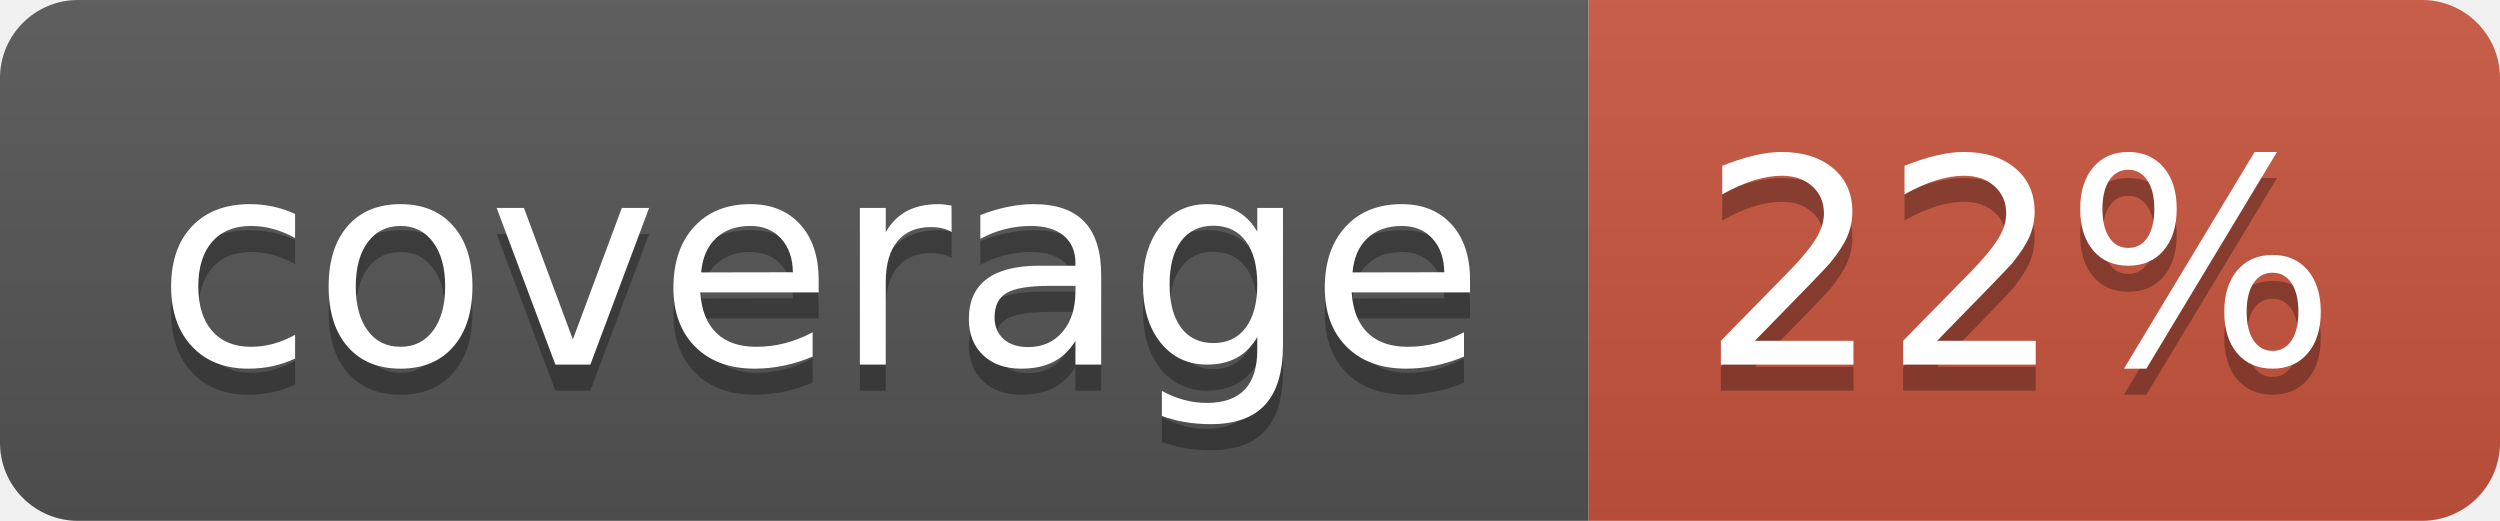
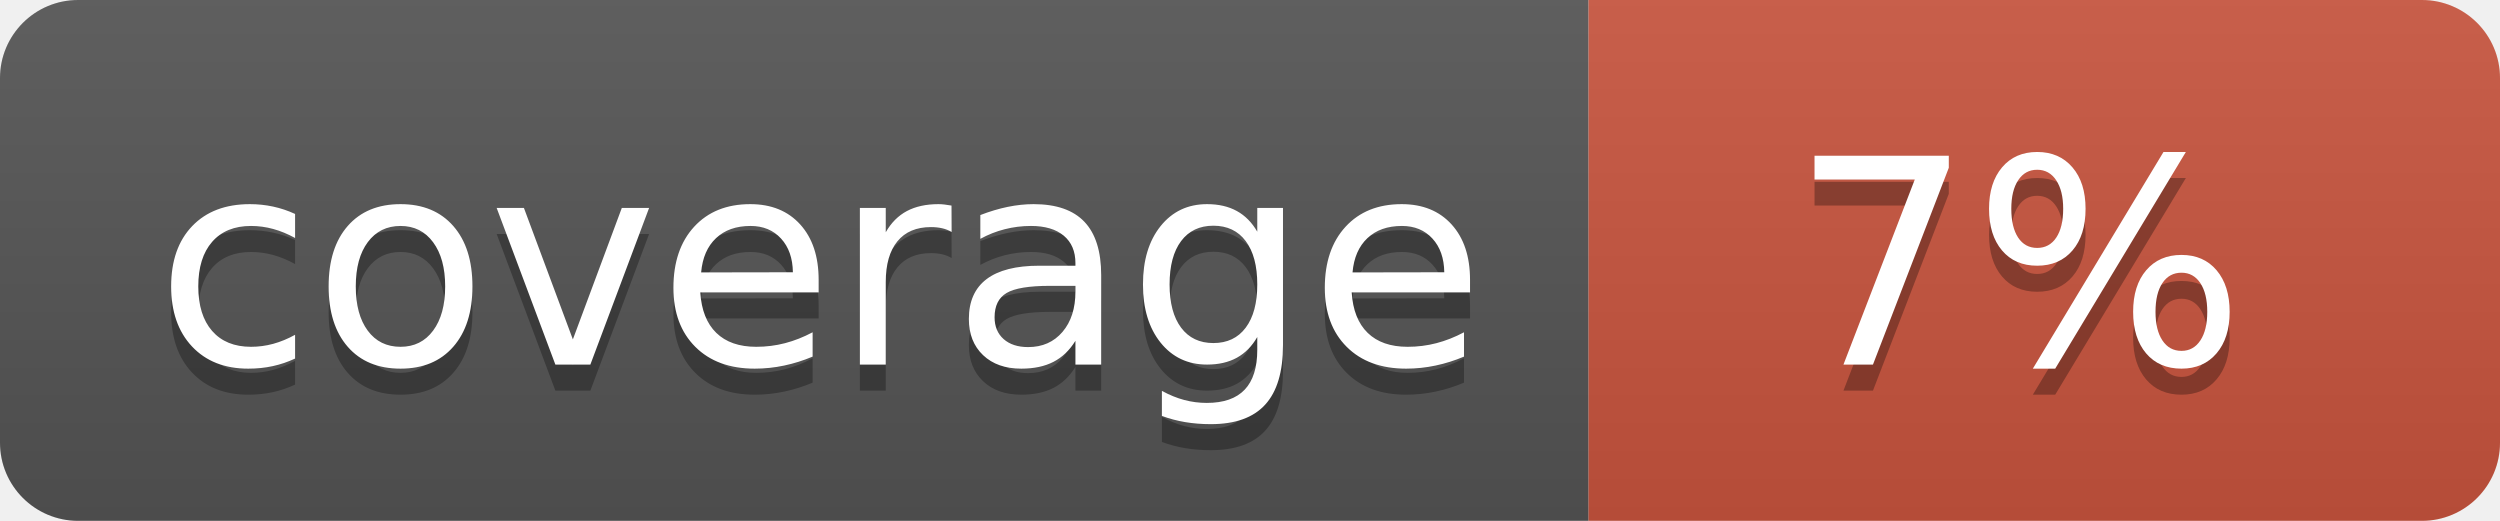
<svg xmlns="http://www.w3.org/2000/svg" width="96" height="20">
  <linearGradient id="b" x2="0" y2="100%">
    <stop offset="0" stop-color="#bbb" stop-opacity=".1" />
    <stop offset="1" stop-opacity=".1" />
  </linearGradient>
  <clipPath id="a">
    <rect width="96" height="20" rx="3" fill="#fff" />
  </clipPath>
  <g clip-path="url(#a)">
    <path fill="#555" d="M0 0h61v20H0z" />
    <path fill="#CA553E" d="M61 0h35v20H61z" />
    <path fill="url(#b)" d="M0 0h96v20H0z" />
  </g>
  <g fill="#fff" text-anchor="middle" font-family="DejaVu Sans,Verdana,Geneva,sans-serif" font-size="110">
    <text x="315" y="150" fill="#010101" fill-opacity=".3" transform="scale(.1)" textLength="510">coverage</text>
    <text x="315" y="140" transform="scale(.1)" textLength="510">coverage</text>
-     <text x="775" y="150" fill="#010101" fill-opacity=".3" transform="scale(.1)" textLength="250">22%</text>
-     <text x="775" y="140" transform="scale(.1)" textLength="250">22%</text>
+     <text x="775" y="150" fill="#010101" fill-opacity=".3" transform="scale(.1)" textLength="250">7%</text>
+     <text x="775" y="140" transform="scale(.1)" textLength="250">7%</text>
  </g>
</svg>
